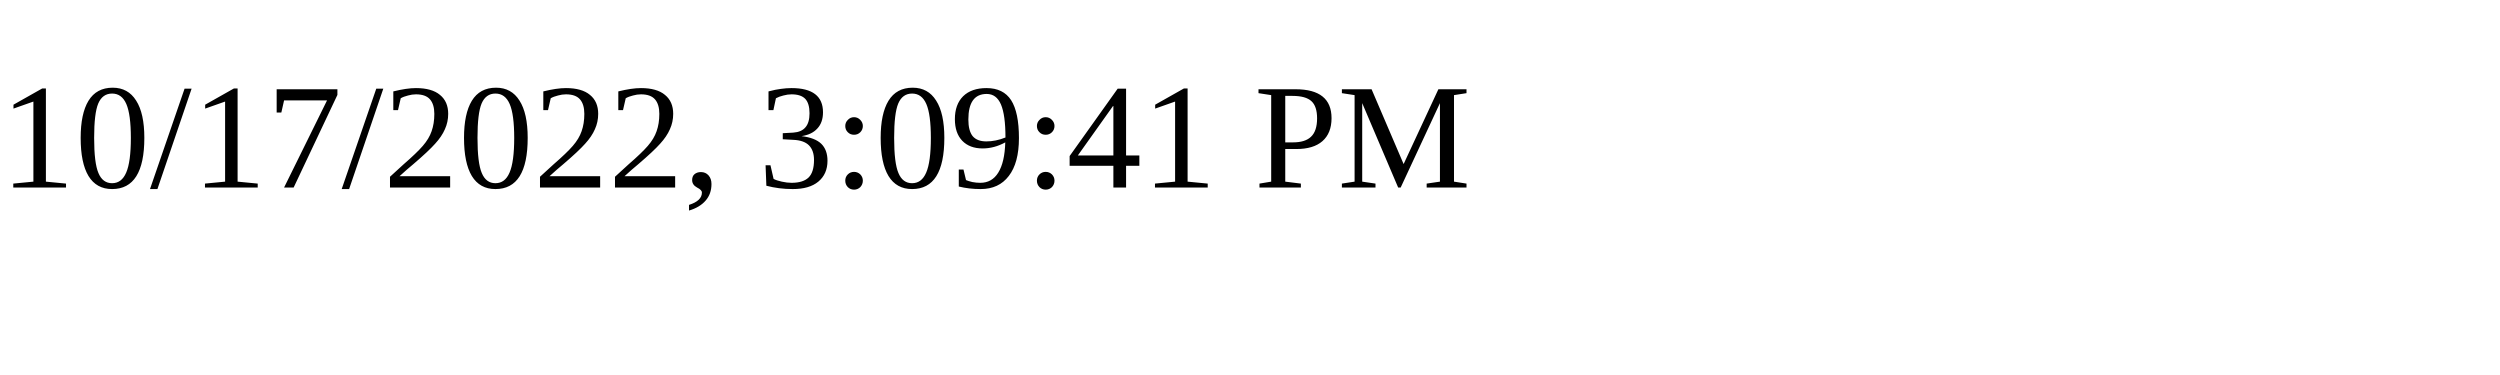
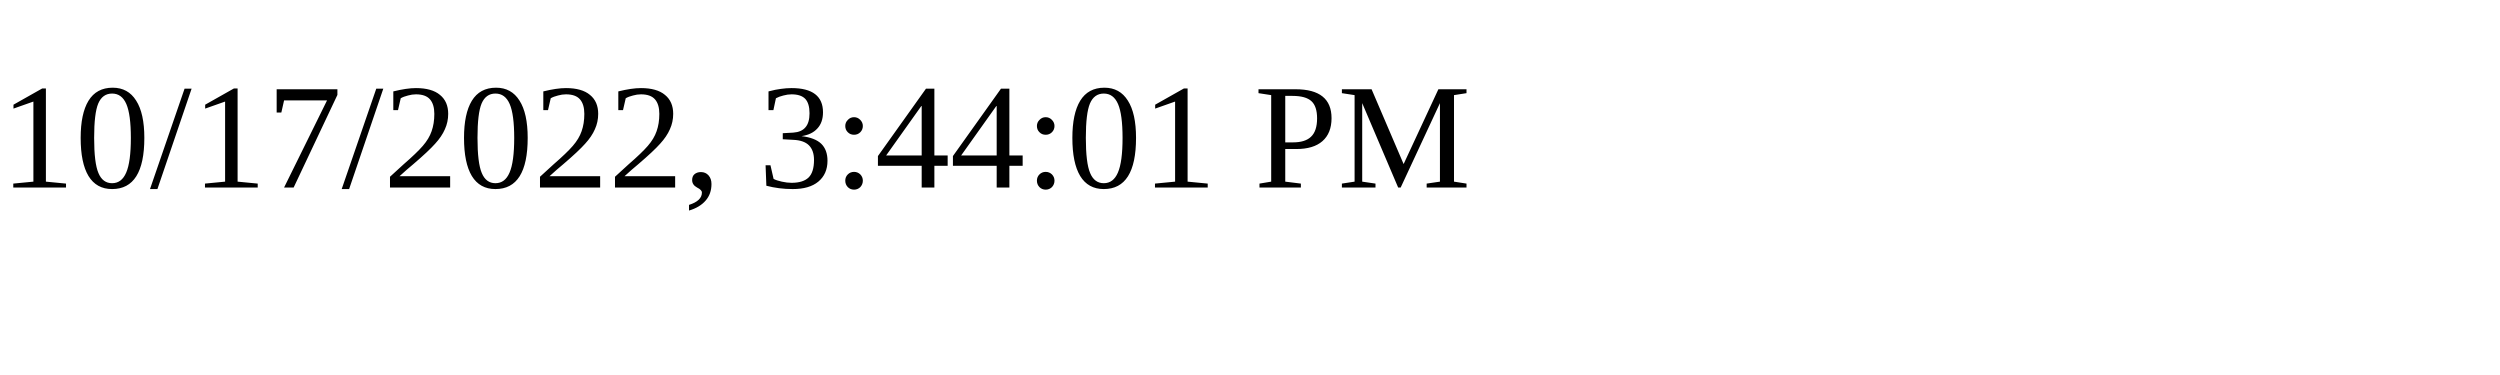
<svg xmlns="http://www.w3.org/2000/svg" height="30" width="200">
-   <text x="0" y="15">10/17/2022, 3:09:41 PM</text>
+   <text x="0" y="15">10/17/2022, 3:44:01 PM</text>
</svg>
